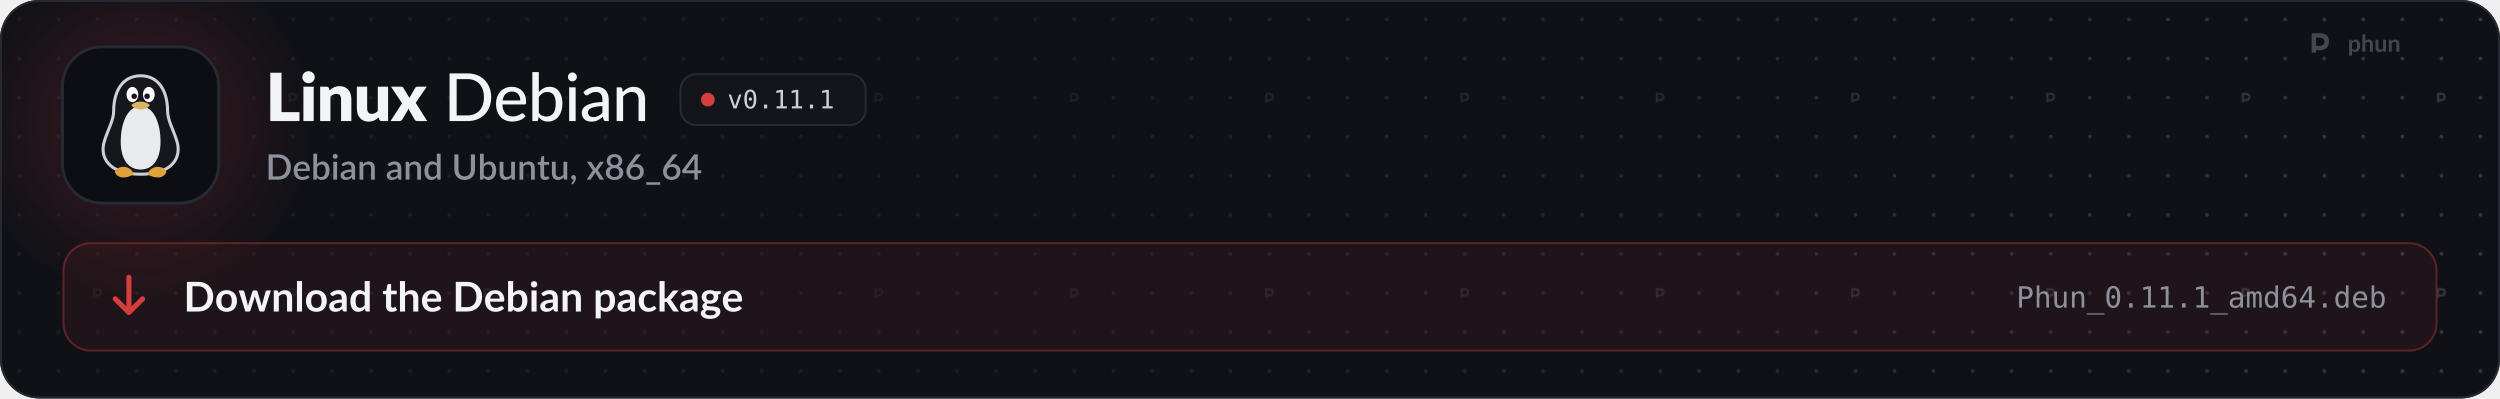
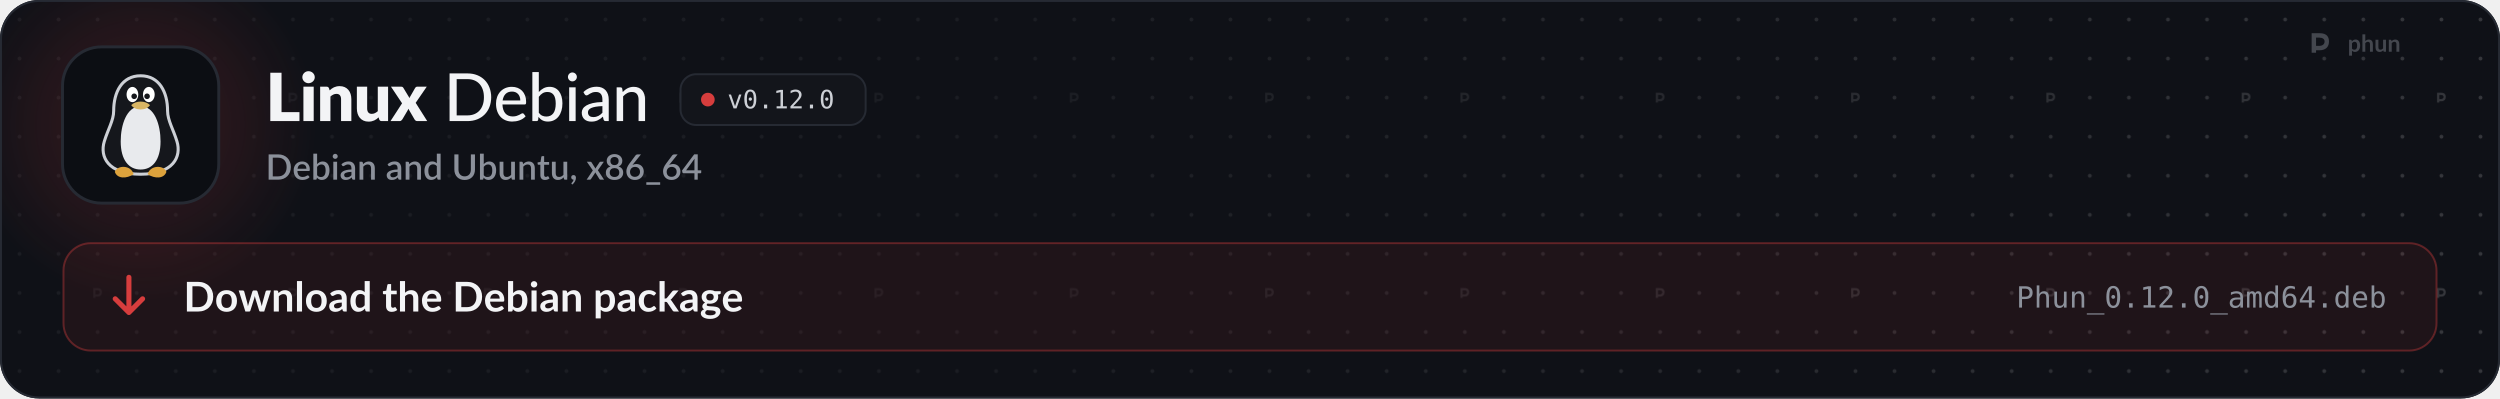
<svg xmlns="http://www.w3.org/2000/svg" width="1280" height="204" viewBox="0 0 1280 204" role="img" aria-labelledby="t d">
  <style>
  .pulse { animation: pulse 2.6s ease-in-out infinite; }
  .pulse.b { animation-delay: .5s; }
  .pulse.c { animation-delay: 1s; }
  @keyframes pulse { 0%, 100% { opacity: 1; } 50% { opacity: .35; } }
  .flow { stroke-dasharray: 4 6; animation: flow 1.6s linear infinite; }
  @keyframes flow { to { stroke-dashoffset: -20; } }
  .blink { animation: blink 1.1s steps(1) infinite; }
  @keyframes blink { 50% { opacity: 0; } }
  .rise { animation: rise .7s cubic-bezier(.2,.7,.2,1) both; }
  @keyframes rise { from { opacity: 0; transform: translateY(8px); } }
  .spin { transform-box: fill-box; transform-origin: center; animation: spin 6s linear infinite; }
  @keyframes spin { to { transform: rotate(360deg); } }
  .bob { animation: bob 3s ease-in-out infinite; }
  @keyframes bob { 50% { transform: translateY(-4px); } }

  .sway { transform-box: view-box; transform-origin: 52px 22px; animation: sway 3.2s ease-in-out infinite; }
  @keyframes sway { 0%, 100% { transform: rotate(-6deg); } 50% { transform: rotate(8deg); } }
  .pane { animation: pane 4s ease-in-out infinite; }
  @keyframes pane { 0%, 100% { opacity: .55; } 12%, 30% { opacity: 1; } 45% { opacity: .55; } }
  .waddle { transform-box: view-box; transform-origin: 50px 96px; animation: waddle 1.6s ease-in-out infinite; }
  @keyframes waddle { 0%, 100% { transform: rotate(-5deg); } 50% { transform: rotate(5deg); } }
  .lid { transform-box: fill-box; transform-origin: center; animation: lid 4.5s infinite; }
  @keyframes lid { 0%, 92%, 100% { transform: scaleY(1); } 95% { transform: scaleY(.1); } }
  .drop { animation: drop 1.8s ease-in-out infinite; }
  @keyframes drop { 0%, 100% { transform: translateY(-2px); } 50% { transform: translateY(3px); } }

  @media (prefers-reduced-motion: reduce) { * { animation: none !important; } }
</style>
  <defs>
    <path id="k21" d="M1019 -270L1019 0L141 0L141 -1457L479 -1457L479 -270L1019 -270Z" />
    <path id="k98" d="M422 -1037L422 0L112 0L112 -1037L422 -1037ZM454 -1321Q454 -1284 439 -1251.5Q424 -1219 398 -1194.5Q372 -1170 337.5 -1155.5Q303 -1141 264 -1141Q226 -1141 193 -1155.5Q160 -1170 134.5 -1194.5Q109 -1219 94.5 -1251.5Q80 -1284 80 -1321Q80 -1359 94.5 -1392Q109 -1425 134.5 -1450Q160 -1475 193 -1489Q226 -1503 264 -1503Q303 -1503 337.5 -1489Q372 -1475 398 -1450Q424 -1425 439 -1392Q454 -1359 454 -1321Z" />
    <path id="k109" d="M391 -925Q421 -953 453 -977Q485 -1001 521.5 -1017.5Q558 -1034 600.5 -1043.5Q643 -1053 693 -1053Q778 -1053 843.5 -1023.5Q909 -994 954 -941.5Q999 -889 1022 -816.5Q1045 -744 1045 -659L1045 0L735 0L735 -659Q735 -735 700 -777.5Q665 -820 597 -820Q546 -820 501.5 -798.5Q457 -777 415 -740L415 0L105 0L105 -1037L297 -1037Q355 -1037 373 -985L391 -925Z" />
    <path id="k134" d="M1035 -1037L1035 0L843 0Q785 0 767 -52L749 -112Q719 -83 687 -59.5Q655 -36 618.5 -19.5Q582 -3 539.5 6.5Q497 16 447 16Q362 16 296.5 -13.5Q231 -43 186 -96Q141 -149 118 -221Q95 -293 95 -379L95 -1037L405 -1037L405 -379Q405 -302 440 -260Q475 -218 543 -218Q594 -218 638.5 -239.5Q683 -261 725 -298L725 -1037L1035 -1037Z" />
    <path id="k138" d="M1097 0L799 0Q766 0 745.5 -16Q725 -32 713 -54L528 -372Q523 -355 516 -340Q509 -325 501 -312L349 -54Q335 -34 316 -17Q297 0 267 0L-9 0L339 -536L5 -1037L303 -1037Q336 -1037 351.5 -1028.5Q367 -1020 379 -1000L564 -693Q570 -711 579 -728.5Q588 -746 599 -764L731 -995Q745 -1017 760.5 -1027Q776 -1037 799 -1037L1083 -1037L749 -550L1097 0Z" />
    <path id="m9" d="M1430 -718Q1430 -557 1378.5 -425Q1327 -293 1233 -198.5Q1139 -104 1008 -52Q877 0 717 0L177 0L177 -1436L717 -1436Q877 -1436 1008 -1384Q1139 -1332 1233 -1237.5Q1327 -1143 1378.5 -1010.5Q1430 -878 1430 -718ZM1212 -718Q1212 -846 1177 -947.5Q1142 -1049 1077.5 -1119.5Q1013 -1190 921.5 -1227Q830 -1264 717 -1264L391 -1264L391 -172L717 -172Q830 -172 921.5 -209Q1013 -246 1077.5 -316.5Q1142 -387 1177 -488Q1212 -589 1212 -718Z" />
    <path id="m59" d="M810 -621Q810 -679 793.5 -728Q777 -777 745 -813Q713 -849 667 -869Q621 -889 561 -889Q438 -889 367.5 -818Q297 -747 278 -621L810 -621ZM971 -145Q935 -103 888 -72.5Q841 -42 788 -23Q735 -4 678.5 5Q622 14 567 14Q462 14 372.5 -21.5Q283 -57 217.5 -125.5Q152 -194 115.5 -295.5Q79 -397 79 -529Q79 -635 112 -726.5Q145 -818 206.5 -886Q268 -954 357 -993Q446 -1032 557 -1032Q650 -1032 728.5 -1001.5Q807 -971 864 -913Q921 -855 953.5 -770Q986 -685 986 -576Q986 -531 976 -515.5Q966 -500 939 -500L273 -500Q276 -409 299 -341.5Q322 -274 362.5 -229Q403 -184 459 -162Q515 -140 584 -140Q649 -140 696.5 -155Q744 -170 778.5 -187.5Q813 -205 836.5 -220Q860 -235 878 -235Q902 -235 915 -217L971 -145Z" />
    <path id="m48" d="M332 -250Q380 -187 436 -162Q492 -137 558 -137Q694 -137 767.5 -234Q841 -331 841 -527Q841 -708 776 -792.5Q711 -877 592 -877Q508 -877 446.5 -839Q385 -801 332 -731L332 -250ZM332 -876Q395 -946 475 -989Q555 -1032 657 -1032Q746 -1032 817.5 -997.5Q889 -963 939 -898.5Q989 -834 1016 -742Q1043 -650 1043 -534Q1043 -411 1012.5 -310Q982 -209 925.5 -137Q869 -65 788 -25.5Q707 14 606 14Q557 14 516 4.5Q475 -5 440.5 -23Q406 -41 377 -67Q348 -93 322 -126L313 -41Q305 0 263 0L137 0L137 -1476L332 -1476L332 -876Z" />
    <path id="m98" d="M341 -1016L341 0L146 0L146 -1016L341 -1016ZM378 -1330Q378 -1303 367 -1278.5Q356 -1254 337.5 -1235.5Q319 -1217 294 -1206.5Q269 -1196 242 -1196Q215 -1196 191 -1206.5Q167 -1217 148.5 -1235.5Q130 -1254 119.5 -1278.5Q109 -1303 109 -1330Q109 -1358 119.5 -1382.5Q130 -1407 148.5 -1425.5Q167 -1444 191 -1454.5Q215 -1465 242 -1465Q269 -1465 294 -1454.5Q319 -1444 337.5 -1425.5Q356 -1407 367 -1382.5Q378 -1358 378 -1330Z" />
    <path id="m45" d="M683 -451Q564 -447 481 -432.5Q398 -418 346 -394Q294 -370 271 -337.5Q248 -305 248 -265Q248 -227 260.5 -199.5Q273 -172 294.5 -154.5Q316 -137 345 -129Q374 -121 408 -121Q453 -121 490.5 -130Q528 -139 561 -155.5Q594 -172 624 -196Q654 -220 683 -251L683 -451ZM111 -874Q196 -955 295.5 -995Q395 -1035 514 -1035Q601 -1035 668 -1006.5Q735 -978 781 -927Q827 -876 850.5 -805Q874 -734 874 -648L874 0L787 0Q758 0 743 -9.5Q728 -19 719 -45L698 -134Q659 -98 621 -70.5Q583 -43 541.5 -23.5Q500 -4 453 6Q406 16 349 16Q289 16 236.5 -0.5Q184 -17 145 -51Q106 -85 83.5 -136Q61 -187 61 -255Q61 -315 93.5 -370.5Q126 -426 199.5 -470Q273 -514 391.5 -542Q510 -570 683 -574L683 -648Q683 -763 634 -820Q585 -877 490 -877Q426 -877 382.5 -861Q339 -845 307.5 -825.5Q276 -806 252.5 -790Q229 -774 204 -774Q184 -774 169.5 -785Q155 -796 146 -811L111 -874Z" />
    <path id="m109" d="M320 -875Q353 -910 389 -939Q425 -968 465.5 -988.5Q506 -1009 552.5 -1020.5Q599 -1032 652 -1032Q736 -1032 799.5 -1004Q863 -976 906 -925.5Q949 -875 971 -804Q993 -733 993 -647L993 0L797 0L797 -647Q797 -756 747 -816.5Q697 -877 594 -877Q519 -877 453.5 -841.5Q388 -806 332 -745L332 0L137 0L137 -1016L254 -1016Q295 -1016 305 -977L320 -875Z" />
    <path id="o89" d="M100 -1120L291 -1120L616 -180L942 -1120L1133 -1120L735 0L498 0L100 -1120Z" />
    <path id="o19" d="M483 -750Q483 -805 521.5 -845Q560 -885 614 -885Q670 -885 710 -845Q750 -805 750 -750Q750 -694 710.5 -655Q671 -616 614 -616Q558 -616 520.5 -654Q483 -692 483 -750ZM616 -1360Q475 -1360 405.5 -1208Q336 -1056 336 -745Q336 -435 405.5 -283Q475 -131 616 -131Q758 -131 827.5 -283Q897 -435 897 -745Q897 -1056 827.5 -1208Q758 -1360 616 -1360ZM616 -1520Q855 -1520 977.5 -1324Q1100 -1128 1100 -745Q1100 -363 977.5 -167Q855 29 616 29Q377 29 255 -167Q133 -363 133 -745Q133 -1128 255 -1324Q377 -1520 616 -1520Z" />
    <path id="o17" d="M489 -305L741 -305L741 0L489 0L489 -305Z" />
    <path id="o20" d="M270 -170L584 -170L584 -1311L246 -1235L246 -1419L582 -1493L784 -1493L784 -170L1094 -170L1094 0L270 0L270 -170Z" />
+     <path id="o21" d="M373 -170L1059 -170L1059 0L152 0L152 -170Q339 -367 479 -518Q619 -669 672 -731Q772 -853 807 -928.5Q842 -1004 842 -1083Q842 -1208 768.5 -1279Q695 -1350 567 -1350Q476 -1350 376 -1317Q276 -1284 164 -1217L164 -1421Q267 -1470 366.5 -1495Q466 -1520 563 -1520Q782 -1520 915.5 -1403.5Q1049 -1287 1049 -1098Q1049 -1002 1004.5 -906Q960 -810 860 -694Q804 -629 697.5 -514Q591 -399 373 -170Z" />
    <path id="s9" d="M1435 -720Q1435 -560 1383 -427.5Q1331 -295 1236.5 -200Q1142 -105 1009.5 -52.5Q877 0 715 0L171 0L171 -1440L715 -1440Q877 -1440 1009.5 -1387.5Q1142 -1335 1236.5 -1240Q1331 -1145 1383 -1012.5Q1435 -880 1435 -720ZM1196 -720Q1196 -844 1162.5 -943Q1129 -1042 1066.5 -1110Q1004 -1178 915 -1214.5Q826 -1251 715 -1251L406 -1251L406 -189L715 -189Q826 -189 915 -225Q1004 -261 1066.5 -329.5Q1129 -398 1162.5 -496.5Q1196 -595 1196 -720Z" />
    <path id="s59" d="M800 -625Q800 -679 784.5 -725.5Q769 -772 739 -806.5Q709 -841 664.5 -860.5Q620 -880 562 -880Q445 -880 378 -813Q311 -746 293 -625L800 -625ZM287 -493Q291 -406 314 -342.5Q337 -279 375.5 -237Q414 -195 467.5 -174.5Q521 -154 587 -154Q650 -154 696 -168.5Q742 -183 776 -200.5Q810 -218 834 -232.5Q858 -247 878 -247Q904 -247 918 -227L979 -148Q941 -103 893 -72Q845 -41 791 -21.5Q737 -2 680 6.5Q623 15 569 15Q463 15 372.5 -20.5Q282 -56 215.5 -125Q149 -194 111.5 -296Q74 -398 74 -531Q74 -637 107.5 -729Q141 -821 203.5 -889Q266 -957 355.5 -996.5Q445 -1036 558 -1036Q652 -1036 732 -1005.5Q812 -975 870 -916Q928 -857 960.5 -771.5Q993 -686 993 -577Q993 -527 982 -510Q971 -493 942 -493L287 -493Z" />
    <path id="s48" d="M346 -256Q391 -198 444.5 -174.5Q498 -151 561 -151Q688 -151 759 -243Q830 -335 830 -528Q830 -704 768.5 -785Q707 -866 593 -866Q514 -866 455.5 -830.5Q397 -795 346 -729L346 -256ZM346 -885Q409 -954 487 -995Q565 -1036 665 -1036Q754 -1036 825.5 -1001.5Q897 -967 947 -902Q997 -837 1024 -744.5Q1051 -652 1051 -536Q1051 -412 1020.5 -310.5Q990 -209 933 -136.5Q876 -64 795 -24.5Q714 15 614 15Q565 15 525 5.5Q485 -4 451 -22Q417 -40 388.5 -65Q360 -90 334 -122L325 -43Q320 -20 307 -10Q294 0 271 0L131 0L131 -1480L346 -1480L346 -885Z" />
    <path id="s98" d="M355 -1020L355 0L140 0L140 -1020L355 -1020ZM391 -1328Q391 -1299 379.5 -1273Q368 -1247 348 -1227.5Q328 -1208 301.5 -1196.5Q275 -1185 245 -1185Q216 -1185 190.5 -1196.5Q165 -1208 146 -1227.5Q127 -1247 115.5 -1273Q104 -1299 104 -1328Q104 -1358 115.5 -1384Q127 -1410 146 -1429.5Q165 -1449 190.5 -1460.5Q216 -1472 245 -1472Q275 -1472 301.5 -1460.5Q328 -1449 348 -1429.5Q368 -1410 379.5 -1384Q391 -1358 391 -1328Z" />
    <path id="s45" d="M676 -446Q561 -442 482 -427.5Q403 -413 354 -390.5Q305 -368 283.5 -337Q262 -306 262 -269Q262 -233 273.5 -207.5Q285 -182 305.5 -165.5Q326 -149 353.5 -141.5Q381 -134 414 -134Q498 -134 558.5 -165.5Q619 -197 676 -257L676 -446ZM106 -878Q279 -1039 518 -1039Q606 -1039 674.5 -1010.5Q743 -982 789.5 -930Q836 -878 860.5 -806.5Q885 -735 885 -648L885 0L789 0Q758 0 742 -9.5Q726 -19 715 -48L694 -131Q655 -96 617 -68.5Q579 -41 538.5 -22Q498 -3 451.5 6.5Q405 16 349 16Q287 16 233.5 -1Q180 -18 141 -52.5Q102 -87 79.5 -138Q57 -189 57 -258Q57 -317 88.5 -373Q120 -429 192.5 -473.5Q265 -518 383.5 -547Q502 -576 676 -580L676 -648Q676 -758 629 -812Q582 -866 491 -866Q429 -866 387 -850.5Q345 -835 314 -817Q283 -799 259 -783.5Q235 -768 208 -768Q186 -768 170.5 -779.5Q155 -791 145 -808L106 -878Z" />
    <path id="s109" d="M332 -885Q365 -919 400.5 -946.5Q436 -974 476 -994Q516 -1014 561 -1025Q606 -1036 659 -1036Q743 -1036 806.5 -1008Q870 -980 913.5 -929Q957 -878 979 -806.5Q1001 -735 1001 -649L1001 0L787 0L787 -649Q787 -752 739.5 -809Q692 -866 595 -866Q523 -866 461.5 -833Q400 -800 346 -743L346 0L131 0L131 -1020L261 -1020Q305 -1020 317 -979L332 -885Z" />
    <path id="s55" d="M782 -769Q737 -827 683 -850Q629 -873 566 -873Q440 -873 369 -780.5Q298 -688 298 -507Q298 -413 314 -346.5Q330 -280 360 -238Q390 -196 433 -177Q476 -158 530 -158Q612 -158 671.5 -193.5Q731 -229 782 -294L782 -769ZM997 -1480L997 0L867 0Q824 0 812 -41L793 -152Q729 -77 647.5 -31Q566 15 458 15Q372 15 302 -19.5Q232 -54 182 -120Q132 -186 104.5 -283.5Q77 -381 77 -507Q77 -621 107.5 -718Q138 -815 195 -886.5Q252 -958 333.5 -998.5Q415 -1039 516 -1039Q606 -1039 669 -1010.5Q732 -982 782 -931L782 -1480L997 -1480Z" />
    <path id="s38" d="M739 -189Q822 -189 887.5 -217Q953 -245 998.5 -295Q1044 -345 1068 -415.5Q1092 -486 1092 -572L1092 -1440L1325 -1440L1325 -572Q1325 -445 1284.5 -337Q1244 -229 1168 -150.5Q1092 -72 983.5 -27.5Q875 17 739 17Q603 17 494.5 -27.5Q386 -72 310 -150.5Q234 -229 193.5 -337Q153 -445 153 -572L153 -1440L387 -1440L387 -573Q387 -487 411 -416.5Q435 -346 480 -295.5Q525 -245 590.5 -217Q656 -189 739 -189Z" />
    <path id="s134" d="M991 -1020L991 0L861 0Q818 0 806 -41L790 -136Q758 -102 722.5 -74Q687 -46 647 -26Q607 -6 561.5 5Q516 16 464 16Q380 16 316 -12Q252 -40 208.5 -91Q165 -142 143 -213.5Q121 -285 121 -371L121 -1020L336 -1020L336 -371Q336 -268 383.5 -211Q431 -154 528 -154Q599 -154 660.5 -186.5Q722 -219 776 -276L776 -1020L991 -1020Z" />
    <path id="s124" d="M458 16Q331 16 262.5 -55.5Q194 -127 194 -257L194 -851L82 -851Q64 -851 51 -862.5Q38 -874 38 -897L38 -984L203 -1008L250 -1303Q255 -1320 267 -1330.5Q279 -1341 299 -1341L409 -1341L409 -1006L692 -1006L692 -851L409 -851L409 -272Q409 -217 436 -188Q463 -159 508 -159Q533 -159 551 -165.5Q569 -172 582 -179.5Q595 -187 604.5 -193.5Q614 -200 623 -200Q641 -200 652 -180L716 -75Q666 -31 598 -7.5Q530 16 458 16Z" />
    <path id="s311" d="M227 -1Q198 -1 174 -11.5Q150 -22 132.5 -40.5Q115 -59 105.5 -84Q96 -109 96 -139Q96 -165 105.5 -188Q115 -211 132.5 -228Q150 -245 174.5 -254.5Q199 -264 228 -264Q262 -264 288 -251.5Q314 -239 331.5 -217.5Q349 -196 357.5 -167.5Q366 -139 366 -107Q366 -61 352.5 -10Q339 41 312.5 91.5Q286 142 247.5 190Q209 238 160 278L123 244Q115 236 111.5 229Q108 222 108 211Q108 194 125 179Q135 168 151 150Q167 132 183 109Q199 86 212.5 58Q226 30 232 -1L227 -1Z" />
    <path id="s138" d="M1007 0L801 0Q776 0 761.5 -13Q747 -26 738 -42L503 -419Q494 -385 479 -360L266 -42Q255 -26 241.5 -13Q228 0 206 0L14 0L367 -526L28 -1020L234 -1020Q259 -1020 270.5 -1012.5Q282 -1005 291 -990L522 -630Q531 -663 550 -693L745 -986Q765 -1020 796 -1020L993 -1020L654 -535L1007 0Z" />
    <path id="s1142" d="M580 -154Q645 -154 696 -172.5Q747 -191 781.5 -224.5Q816 -258 834 -304Q852 -350 852 -404Q852 -470 831.5 -518Q811 -566 774.5 -597.5Q738 -629 688 -644.5Q638 -660 580 -660Q522 -660 472 -644.5Q422 -629 385.5 -597.5Q349 -566 328.5 -518Q308 -470 308 -404Q308 -350 326 -304Q344 -258 378.5 -224.5Q413 -191 464 -172.5Q515 -154 580 -154ZM580 -1291Q521 -1291 476.5 -1273Q432 -1255 403 -1225Q374 -1195 359.5 -1154.5Q345 -1114 345 -1069Q345 -1024 357.5 -981Q370 -938 397.5 -904.5Q425 -871 470 -851Q515 -831 580 -831Q645 -831 690 -851Q735 -871 762.5 -904.5Q790 -938 802.5 -981Q815 -1024 815 -1069Q815 -1114 800.5 -1154.5Q786 -1195 756.5 -1225Q727 -1255 683 -1273Q639 -1291 580 -1291ZM807 -751Q940 -710 1006.5 -621Q1073 -532 1073 -400Q1073 -305 1037 -228Q1001 -151 936 -97Q871 -43 780.5 -13.5Q690 16 580 16Q470 16 379.5 -13.5Q289 -43 224 -97Q159 -151 123 -228Q87 -305 87 -400Q87 -532 153.5 -621Q220 -710 353 -751Q245 -794 190.5 -876Q136 -958 136 -1073Q136 -1154 168 -1224Q200 -1294 258.5 -1345.5Q317 -1397 399 -1426.5Q481 -1456 580 -1456Q679 -1456 760.5 -1426.5Q842 -1397 900.5 -1345.5Q959 -1294 991.5 -1224Q1024 -1154 1024 -1073Q1024 -958 969.5 -876Q915 -794 807 -751Z" />
    <path id="s1141" d="M578 -162Q643 -162 697 -183.5Q751 -205 789.5 -243Q828 -281 849 -333Q870 -385 870 -446Q870 -512 849.5 -564.5Q829 -617 791.5 -653Q754 -689 701.5 -708.5Q649 -728 586 -728Q521 -728 468.5 -706Q416 -684 379 -646Q342 -608 322 -557Q302 -506 302 -449Q302 -385 320 -332Q338 -279 373 -241.5Q408 -204 459.5 -183Q511 -162 578 -162ZM499 -910Q483 -890 468.5 -872Q454 -854 440 -836Q486 -862 541 -877Q596 -892 659 -892Q743 -892 820 -864.5Q897 -837 955.5 -782.5Q1014 -728 1049 -647.5Q1084 -567 1084 -462Q1084 -362 1047.5 -275Q1011 -188 945 -123.5Q879 -59 786.5 -21.5Q694 16 582 16Q470 16 380 -20Q290 -56 226.5 -121.5Q163 -187 129 -279Q95 -371 95 -484Q95 -582 137 -689Q179 -796 267 -914L621 -1389Q637 -1410 667.5 -1425Q698 -1440 736 -1440L926 -1440L499 -910Z" />
    <path id="s333" d="M857 148L857 290L69 290L69 148L857 148Z" />
    <path id="s403" d="M721 -532L721 -1058Q721 -1121 730 -1196L246 -532L721 -532ZM1107 -532L1107 -408Q1107 -390 1095.5 -377Q1084 -364 1061 -364L908 -364L908 0L721 0L721 -364L98 -364Q75 -364 58.5 -377.5Q42 -391 37 -411L15 -521L706 -1441L908 -1441L908 -532L1107 -532Z" />
    <path id="b9" d="M1445 -723Q1445 -564 1392 -431Q1339 -298 1243 -202Q1147 -106 1012 -53Q877 0 712 0L161 0L161 -1446L712 -1446Q877 -1446 1012 -1392.5Q1147 -1339 1243 -1243.5Q1339 -1148 1392 -1015Q1445 -882 1445 -723ZM1169 -723Q1169 -842 1137.5 -936.5Q1106 -1031 1046.5 -1096.5Q987 -1162 902.5 -1197Q818 -1232 712 -1232L431 -1232L431 -214L712 -214Q818 -214 902.5 -249Q987 -284 1046.5 -349.5Q1106 -415 1137.5 -509.5Q1169 -604 1169 -723Z" />
    <path id="b111" d="M576 -1042Q690 -1042 783.5 -1005Q877 -968 943.5 -900Q1010 -832 1046 -734Q1082 -636 1082 -515Q1082 -393 1046 -295Q1010 -197 943.5 -128Q877 -59 783.5 -22Q690 15 576 15Q461 15 367 -22Q273 -59 206.5 -128Q140 -197 103.5 -295Q67 -393 67 -515Q67 -636 103.5 -734Q140 -832 206.5 -900Q273 -968 367 -1005Q461 -1042 576 -1042ZM576 -175Q704 -175 765.5 -261Q827 -347 827 -513Q827 -679 765.5 -766Q704 -853 576 -853Q446 -853 383.5 -765.5Q321 -678 321 -513Q321 -348 383.5 -261.5Q446 -175 576 -175Z" />
    <path id="b137" d="M1587 -1026L1261 0L1063 0Q1029 0 1016 -44L832 -637Q823 -667 815.5 -696.5Q808 -726 803 -756Q797 -726 789.5 -695.5Q782 -665 773 -635L586 -44Q574 0 533 0L343 0L18 -1026L215 -1026Q242 -1026 261 -1013Q280 -1000 286 -980L433 -432Q444 -387 452.5 -344Q461 -301 467 -258Q478 -301 490.5 -344Q503 -387 517 -432L687 -982Q693 -1002 710.5 -1015Q728 -1028 753 -1028L862 -1028Q888 -1028 906.5 -1015Q925 -1002 931 -982L1096 -432Q1109 -387 1120.5 -343.5Q1132 -300 1143 -257Q1156 -342 1180 -432L1331 -980Q1338 -1000 1356 -1013Q1374 -1026 1399 -1026L1587 -1026Z" />
    <path id="b109" d="M353 -900Q384 -931 418.5 -957.5Q453 -984 491.5 -1002.5Q530 -1021 574 -1031.5Q618 -1042 670 -1042Q754 -1042 819 -1013.5Q884 -985 927.5 -933.5Q971 -882 993.5 -810.5Q1016 -739 1016 -653L1016 0L769 0L769 -653Q769 -747 726 -798.5Q683 -850 595 -850Q531 -850 475 -821Q419 -792 369 -742L369 0L122 0L122 -1026L273 -1026Q321 -1026 336 -981L353 -900Z" />
    <path id="b1140" d="M372 -1486L372 0L125 0L125 -1486L372 -1486Z" />
    <path id="b45" d="M664 -438Q557 -433 484 -419.5Q411 -406 367 -385Q323 -364 304 -336Q285 -308 285 -275Q285 -210 323.5 -182Q362 -154 424 -154Q500 -154 555.5 -181.5Q611 -209 664 -265L664 -438ZM98 -883Q275 -1045 524 -1045Q614 -1045 685 -1015.5Q756 -986 805 -933.5Q854 -881 879.5 -808Q905 -735 905 -648L905 0L793 0Q758 0 739 -10.5Q720 -21 709 -53L687 -127Q648 -92 611 -65.5Q574 -39 534 -21Q494 -3 448.5 6.5Q403 16 348 16Q283 16 228 -1.5Q173 -19 133 -54Q93 -89 71 -141Q49 -193 49 -262Q49 -301 62 -339.5Q75 -378 104.5 -413Q134 -448 181 -479Q228 -510 296.5 -533Q365 -556 456 -570.5Q547 -585 664 -588L664 -648Q664 -751 620 -800.5Q576 -850 493 -850Q433 -850 393.5 -836Q354 -822 324 -804.5Q294 -787 269.5 -773Q245 -759 215 -759Q189 -759 171 -772.5Q153 -786 142 -804L98 -883Z" />
    <path id="b55" d="M766 -764Q724 -815 674.5 -836Q625 -857 568 -857Q512 -857 467 -836Q422 -815 390 -772.5Q358 -730 341 -664.5Q324 -599 324 -510Q324 -420 338.5 -357.5Q353 -295 380 -255.5Q407 -216 446 -198.5Q485 -181 533 -181Q610 -181 664 -213Q718 -245 766 -304L766 -764ZM1013 -1486L1013 0L862 0Q813 0 800 -45L779 -144Q717 -73 636.5 -29Q556 15 449 15Q365 15 295 -20Q225 -55 174.5 -121.5Q124 -188 96.5 -286Q69 -384 69 -510Q69 -624 100 -722Q131 -820 189 -892Q247 -964 328 -1004.5Q409 -1045 510 -1045Q596 -1045 657 -1018Q718 -991 766 -945L766 -1486L1013 -1486Z" />
    <path id="b124" d="M464 16Q330 16 258.5 -59.5Q187 -135 187 -268L187 -841L82 -841Q62 -841 48 -854Q34 -867 34 -893L34 -991L199 -1018L251 -1298Q256 -1318 270 -1329Q284 -1340 306 -1340L434 -1340L434 -1017L708 -1017L708 -841L434 -841L434 -285Q434 -237 457.5 -210Q481 -183 522 -183Q545 -183 560.5 -188.5Q576 -194 587.5 -200Q599 -206 608 -211.5Q617 -217 626 -217Q637 -217 644 -211.5Q651 -206 659 -195L733 -75Q679 -30 609 -7Q539 16 464 16Z" />
    <path id="b95" d="M369 -916Q429 -972 501 -1007Q573 -1042 670 -1042Q754 -1042 819 -1013.5Q884 -985 927.5 -933.5Q971 -882 993.5 -810.5Q1016 -739 1016 -653L1016 0L769 0L769 -653Q769 -747 726 -798.5Q683 -850 595 -850Q531 -850 475 -821Q419 -792 369 -742L369 0L122 0L122 -1486L369 -1486L369 -916Z" />
    <path id="b59" d="M783 -631Q783 -679 769.5 -721.5Q756 -764 729 -796Q702 -828 660.5 -846.5Q619 -865 564 -865Q457 -865 395.5 -804Q334 -743 317 -631L783 -631ZM312 -482Q318 -403 340 -345.5Q362 -288 398 -250.5Q434 -213 483.5 -194.5Q533 -176 593 -176Q653 -176 696.5 -190Q740 -204 772.5 -221Q805 -238 829.5 -252Q854 -266 877 -266Q908 -266 923 -243L994 -153Q953 -105 902 -72.5Q851 -40 795.5 -20.5Q740 -1 682.5 7Q625 15 571 15Q464 15 372 -20.5Q280 -56 212 -125.5Q144 -195 105 -297.5Q66 -400 66 -535Q66 -640 100 -732.5Q134 -825 197.5 -893.5Q261 -962 352.5 -1002Q444 -1042 559 -1042Q656 -1042 738 -1011Q820 -980 879 -920.5Q938 -861 971.5 -774.5Q1005 -688 1005 -577Q1005 -521 993 -501.5Q981 -482 947 -482L312 -482Z" />
    <path id="b48" d="M369 -266Q411 -215 460.5 -194Q510 -173 565 -173Q622 -173 667.5 -193.5Q713 -214 745 -257.5Q777 -301 794 -368.5Q811 -436 811 -530Q811 -699 755 -774.5Q699 -850 594 -850Q523 -850 470 -817.5Q417 -785 369 -726L369 -266ZM369 -900Q431 -965 506.5 -1003.5Q582 -1042 679 -1042Q768 -1042 839.5 -1007Q911 -972 961.5 -906.5Q1012 -841 1039 -748Q1066 -655 1066 -539Q1066 -414 1035 -312Q1004 -210 946.5 -137.5Q889 -65 808 -25Q727 15 628 15Q580 15 541 5.5Q502 -4 469 -21Q436 -38 408.5 -62.5Q381 -87 356 -117L345 -48Q339 -22 324.5 -11Q310 0 285 0L122 0L122 -1486L369 -1486L369 -900Z" />
    <path id="b98" d="M378 -1026L378 0L130 0L130 -1026L378 -1026ZM412 -1325Q412 -1293 399 -1265Q386 -1237 364.5 -1216Q343 -1195 314 -1182.5Q285 -1170 252 -1170Q220 -1170 191.5 -1182.5Q163 -1195 142 -1216Q121 -1237 108.5 -1265Q96 -1293 96 -1325Q96 -1358 108.5 -1387Q121 -1416 142 -1437Q163 -1458 191.5 -1470.5Q220 -1483 252 -1483Q285 -1483 314 -1470.5Q343 -1458 364.5 -1437Q386 -1416 399 -1387Q412 -1358 412 -1325Z" />
    <path id="b114" d="M369 -266Q411 -215 460.5 -194Q510 -173 568 -173Q624 -173 669 -194Q714 -215 745.5 -258Q777 -301 794 -366.5Q811 -432 811 -521Q811 -611 796.5 -673.5Q782 -736 755 -775Q728 -814 689.5 -832Q651 -850 602 -850Q525 -850 471 -817.5Q417 -785 369 -726L369 -266ZM356 -886Q419 -957 499 -1001Q579 -1045 687 -1045Q771 -1045 840.5 -1010Q910 -975 960.5 -908.5Q1011 -842 1038.5 -744.5Q1066 -647 1066 -521Q1066 -406 1035 -308Q1004 -210 946.5 -138Q889 -66 807.5 -25.5Q726 15 625 15Q539 15 478 -11.5Q417 -38 369 -85L369 335L122 335L122 -1026L273 -1026Q321 -1026 336 -981L356 -886Z" />
    <path id="b49" d="M857 -809Q846 -795 835.5 -787Q825 -779 805 -779Q786 -779 768 -790.5Q750 -802 725 -816.5Q700 -831 665.5 -842.5Q631 -854 580 -854Q515 -854 466 -830.5Q417 -807 384.5 -763Q352 -719 336 -656.5Q320 -594 320 -515Q320 -433 337.5 -369Q355 -305 388 -261.5Q421 -218 468 -195.5Q515 -173 574 -173Q633 -173 669.5 -187.5Q706 -202 731 -219.5Q756 -237 774.5 -251.5Q793 -266 816 -266Q846 -266 861 -243L932 -153Q891 -105 843 -72.5Q795 -40 743.5 -20.5Q692 -1 637.5 7Q583 15 529 15Q434 15 350 -20.5Q266 -56 203 -124Q140 -192 103.5 -290.5Q67 -389 67 -515Q67 -628 99.5 -724.5Q132 -821 195 -891.5Q258 -962 351 -1002Q444 -1042 565 -1042Q680 -1042 766.5 -1005Q853 -968 922 -899L857 -809Z" />
    <path id="b104" d="M369 -1486L369 -635L415 -635Q440 -635 454.5 -641.5Q469 -648 484 -668L739 -983Q755 -1004 774.5 -1015Q794 -1026 825 -1026L1051 -1026L732 -645Q698 -600 658 -576Q679 -561 695.5 -541Q712 -521 727 -498L1069 0L846 0Q817 0 796 -9.5Q775 -19 761 -44L499 -433Q485 -456 470 -463Q455 -470 425 -470L369 -470L369 0L122 0L122 -1486L369 -1486Z" />
    <path id="b93" d="M497 -538Q543 -538 577 -550.5Q611 -563 633.5 -585Q656 -607 667.5 -638Q679 -669 679 -706Q679 -782 633.5 -826.5Q588 -871 497 -871Q406 -871 360.5 -826.5Q315 -782 315 -706Q315 -670 326.5 -639Q338 -608 360.5 -585.5Q383 -563 417.5 -550.5Q452 -538 497 -538ZM776 46Q776 16 758 -3Q740 -22 709 -32.5Q678 -43 636.5 -48Q595 -53 548.5 -55.5Q502 -58 452.5 -60Q403 -62 356 -68Q315 -45 289.5 -14Q264 17 264 58Q264 85 277.5 108.5Q291 132 320.5 149Q350 166 397 175.5Q444 185 512 185Q581 185 631 174.5Q681 164 713.5 145.5Q746 127 761 101.5Q776 76 776 46ZM1022 -991L1022 -899Q1022 -855 969 -845L877 -828Q898 -775 898 -712Q898 -636 867.5 -574.5Q837 -513 783 -470Q729 -427 655.5 -403.5Q582 -380 497 -380Q467 -380 439 -383Q411 -386 384 -391Q336 -362 336 -326Q336 -295 364.5 -280.5Q393 -266 440 -260Q487 -254 547 -252.5Q607 -251 670 -246Q733 -241 793 -228.5Q853 -216 900 -189Q947 -162 975.5 -115.5Q1004 -69 1004 4Q1004 72 970.5 136Q937 200 873.5 250Q810 300 717.5 330.5Q625 361 507 361Q391 361 305 338.5Q219 316 162 278.5Q105 241 77 192Q49 143 49 90Q49 18 92.5 -30.5Q136 -79 212 -108Q171 -129 147 -164Q123 -199 123 -256Q123 -279 131.5 -303.5Q140 -328 156.5 -352Q173 -376 198 -397.5Q223 -419 257 -436Q179 -478 134.5 -548Q90 -618 90 -712Q90 -788 120.5 -849.5Q151 -911 205.5 -954.5Q260 -998 334.5 -1021Q409 -1044 497 -1044Q563 -1044 621 -1030.5Q679 -1017 727 -991L1022 -991Z" />
    <path id="o51" d="M399 -1327L399 -766L633 -766Q773 -766 851.5 -840Q930 -914 930 -1047Q930 -1180 852 -1253.5Q774 -1327 633 -1327L399 -1327ZM197 -1493L633 -1493Q883 -1493 1012 -1379.5Q1141 -1266 1141 -1047Q1141 -826 1012.5 -713Q884 -600 633 -600L399 -600L399 0L197 0L197 -1493Z" />
    <path id="o75" d="M1051 -694L1051 0L866 0L866 -694Q866 -845 813 -916Q760 -987 647 -987Q518 -987 448.5 -895.5Q379 -804 379 -633L379 0L195 0L195 -1556L379 -1556L379 -952Q428 -1048 512 -1097.5Q596 -1147 711 -1147Q882 -1147 966.5 -1034.5Q1051 -922 1051 -694Z" />
    <path id="o88" d="M195 -424L195 -1118L379 -1118L379 -424Q379 -273 432.5 -202Q486 -131 598 -131Q728 -131 797 -222.5Q866 -314 866 -485L866 -1118L1051 -1118L1051 0L866 0L866 -168Q817 -71 732.5 -21Q648 29 535 29Q363 29 279 -83.5Q195 -196 195 -424Z" />
    <path id="o81" d="M1051 -694L1051 0L866 0L866 -694Q866 -845 813 -916Q760 -987 647 -987Q518 -987 448.5 -895.5Q379 -804 379 -633L379 0L195 0L195 -1120L379 -1120L379 -952Q428 -1048 512 -1097.5Q596 -1147 711 -1147Q882 -1147 966.5 -1034.5Q1051 -922 1051 -694Z" />
    <path id="o66" d="M1233 403L1233 483L0 483L0 403L1233 403Z" />
    <path id="o68" d="M702 -563L641 -563Q480 -563 398.5 -506.5Q317 -450 317 -338Q317 -237 378 -181Q439 -125 547 -125Q699 -125 786 -230.5Q873 -336 874 -522L874 -563L702 -563ZM1059 -639L1059 0L874 0L874 -166Q815 -66 725.5 -18.5Q636 29 508 29Q337 29 235 -67.5Q133 -164 133 -326Q133 -513 258.5 -610Q384 -707 627 -707L874 -707L874 -736Q873 -870 806 -930.5Q739 -991 592 -991Q498 -991 402 -964Q306 -937 215 -885L215 -1069Q317 -1108 410.5 -1127.5Q504 -1147 592 -1147Q731 -1147 829.5 -1106Q928 -1065 989 -983Q1027 -933 1043 -859.5Q1059 -786 1059 -639Z" />
    <path id="o80" d="M676 -1006Q710 -1078 762.5 -1112.5Q815 -1147 889 -1147Q1024 -1147 1079.5 -1042.5Q1135 -938 1135 -649L1135 0L967 0L967 -641Q967 -878 940.5 -935.5Q914 -993 844 -993Q764 -993 734.5 -931.5Q705 -870 705 -641L705 0L537 0L537 -641Q537 -881 508.5 -937Q480 -993 406 -993Q333 -993 304.5 -931.5Q276 -870 276 -641L276 0L109 0L109 -1120L276 -1120L276 -1024Q309 -1084 358.5 -1115.5Q408 -1147 471 -1147Q547 -1147 597.5 -1112Q648 -1077 676 -1006Z" />
    <path id="o71" d="M858 -977L858 -1556L1042 -1556L1042 0L858 0L858 -141Q812 -58 735.5 -14.5Q659 29 559 29Q356 29 239.5 -128.5Q123 -286 123 -563Q123 -836 240 -991.5Q357 -1147 559 -1147Q660 -1147 737 -1103.5Q814 -1060 858 -977ZM317 -559Q317 -345 385 -236Q453 -127 586 -127Q719 -127 788.5 -237Q858 -347 858 -559Q858 -772 788.5 -881.5Q719 -991 586 -991Q453 -991 385 -882Q317 -773 317 -559Z" />
    <path id="o25" d="M991 -1460L991 -1274Q928 -1311 857 -1330.5Q786 -1350 709 -1350Q517 -1350 418 -1205.5Q319 -1061 319 -780Q367 -880 452 -933.5Q537 -987 647 -987Q863 -987 981.5 -854.5Q1100 -722 1100 -479Q1100 -237 978 -104Q856 29 635 29Q375 29 254 -157.5Q133 -344 133 -745Q133 -1123 278.5 -1321.5Q424 -1520 700 -1520Q774 -1520 848 -1504.5Q922 -1489 991 -1460ZM631 -829Q502 -829 428 -736Q354 -643 354 -479Q354 -315 428 -222Q502 -129 631 -129Q765 -129 833 -217.5Q901 -306 901 -479Q901 -653 833 -741Q765 -829 631 -829Z" />
    <path id="o23" d="M735 -1309L264 -520L735 -520L735 -1309ZM702 -1493L936 -1493L936 -520L1135 -520L1135 -356L936 -356L936 0L735 0L735 -356L102 -356L102 -547L702 -1493Z" />
    <path id="o72" d="M1112 -606L1112 -516L315 -516L315 -510Q315 -327 410.5 -227Q506 -127 680 -127Q768 -127 864 -155Q960 -183 1069 -240L1069 -57Q964 -14 866.5 7.5Q769 29 678 29Q417 29 270 -127.5Q123 -284 123 -559Q123 -827 267 -987Q411 -1147 651 -1147Q865 -1147 988.5 -1002Q1112 -857 1112 -606ZM928 -660Q924 -822 851.5 -906.5Q779 -991 643 -991Q510 -991 424 -903Q338 -815 322 -659L928 -660Z" />
    <path id="o69" d="M918 -559Q918 -773 850 -882Q782 -991 649 -991Q515 -991 446 -881.5Q377 -772 377 -559Q377 -347 446 -237Q515 -127 649 -127Q782 -127 850 -236Q918 -345 918 -559ZM377 -977Q421 -1059 498.5 -1103Q576 -1147 678 -1147Q880 -1147 996 -991.5Q1112 -836 1112 -563Q1112 -286 995.5 -128.5Q879 29 676 29Q576 29 499.5 -14.5Q423 -58 377 -141L377 0L193 0L193 -1556L377 -1556L377 -977Z" />
    <path id="b134" d="M1006 -1026L1006 0L855 0Q806 0 793 -45L776 -127Q713 -63 637 -23.5Q561 16 458 16Q374 16 309.5 -12.5Q245 -41 201 -93Q157 -145 134.5 -216.5Q112 -288 112 -374L112 -1026L359 -1026L359 -374Q359 -280 402.5 -228.5Q446 -177 533 -177Q597 -177 653 -205.5Q709 -234 759 -284L759 -1026L1006 -1026Z" />
    <clipPath id="card">
      <rect width="1280" height="204" rx="20" />
    </clipPath>
    <pattern id="dots" width="100" height="100" patternUnits="userSpaceOnUse">
      <circle cx="10" cy="10" r="1" fill="#fff" />
      <circle cx="30" cy="10" r="1" fill="#fff" />
      <circle cx="50" cy="10" r="1" fill="#fff" />
      <circle cx="70" cy="10" r="1" fill="#fff" />
      <circle cx="90" cy="10" r="1" fill="#fff" />
      <circle cx="10" cy="30" r="1" fill="#fff" />
      <circle cx="30" cy="30" r="1" fill="#fff" />
      <circle cx="50" cy="30" r="1" fill="#fff" />
      <circle cx="70" cy="30" r="1" fill="#fff" />
      <circle cx="90" cy="30" r="1" fill="#fff" />
      <circle cx="10" cy="50" r="1" fill="#fff" />
      <circle cx="30" cy="50" r="1" fill="#fff" />
      <circle cx="70" cy="50" r="1" fill="#fff" />
      <circle cx="90" cy="50" r="1" fill="#fff" />
      <circle cx="10" cy="70" r="1" fill="#fff" />
      <circle cx="30" cy="70" r="1" fill="#fff" />
      <circle cx="50" cy="70" r="1" fill="#fff" />
      <circle cx="70" cy="70" r="1" fill="#fff" />
      <circle cx="90" cy="70" r="1" fill="#fff" />
      <circle cx="10" cy="90" r="1" fill="#fff" />
      <circle cx="30" cy="90" r="1" fill="#fff" />
      <circle cx="50" cy="90" r="1" fill="#fff" />
      <circle cx="70" cy="90" r="1" fill="#fff" />
      <circle cx="90" cy="90" r="1" fill="#fff" />
      <path d="M78 48H144C204 48 220 80 220 116C220 156 198 188 140 188H114V208H78ZM114 84V152H138C170 152 184 136 184 116C184 96 168 84 138 84Z" transform="translate(46 46) scale(0.03125) translate(-21 0)" fill="#fff" fill-rule="evenodd" />
    </pattern>
    <linearGradient id="fade" x1="0" x2="1" y1="0" y2="0">
      <stop offset="0.4" stop-color="#fff" stop-opacity=".05" />
      <stop offset="1" stop-color="#fff" stop-opacity=".16" />
    </linearGradient>
    <mask id="dotmask">
      <rect width="1280" height="204" fill="url(#fade)" />
    </mask>
    <radialGradient id="glow">
      <stop offset="0" stop-color="#d63d3d" stop-opacity=".22" />
      <stop offset="1" stop-color="#d63d3d" stop-opacity="0" />
    </radialGradient>
  </defs>
  <g clip-path="url(#card)">
    <rect width="1280" height="204" fill="#0f1117" />
    <rect width="1280" height="204" fill="url(#dots)" mask="url(#dotmask)" />
    <circle cx="72.0" cy="64.0" r="90" fill="url(#glow)" />
    <rect x="32" y="24" width="80" height="80" rx="20" fill="#0c0e13" stroke="#262a33" stroke-width="1.5" />
    <g transform="translate(42 34) scale(.6)">
      <g class="waddle">
        <path d="M50 8C34 8 27 22 27 38C27 46 22 54 19 64C15 77 22 92 50 92C78 92 85 77 81 64C78 54 73 46 73 38C73 22 66 8 50 8Z" fill="#15171c" stroke="#cdd0d6" stroke-width="2.6" stroke-linecap="round" stroke-linejoin="round" />
        <path d="M50 34C38 34 33 50 33 64C33 80 40 88 50 88C60 88 67 80 67 64C67 50 62 34 50 34Z" fill="#e8eaed" />
        <g class="lid">
          <ellipse cx="43" cy="24" rx="5" ry="6.5" fill="#fff" />
          <ellipse cx="57" cy="24" rx="5" ry="6.5" fill="#fff" />
          <circle cx="44.5" cy="25.5" r="2.4" fill="#15171c" />
          <circle cx="55.5" cy="25.5" r="2.4" fill="#15171c" />
        </g>
        <path d="M42 33C46 29 54 29 58 33C55 38 45 38 42 33Z" fill="#d8b564" />
        <path d="M28 90C30 84 42 84 44 92C38 96 30 96 28 90ZM56 92C58 84 70 84 72 90C70 96 62 96 56 92Z" fill="#dda23c" />
      </g>
    </g>
    <g fill="#f3f4f6" transform="translate(136 62) scale(0.017)">
      <use href="#k21" x="0" />
      <use href="#k98" x="1026" />
      <use href="#k109" x="1537" />
      <use href="#k134" x="2653" />
      <use href="#k138" x="3770" />
    </g>
    <g fill="#f3f4f6" transform="translate(227.169 62) scale(0.017)">
      <use href="#m9" x="0" />
      <use href="#m59" x="1497" />
      <use href="#m48" x="2533" />
      <use href="#m98" x="3633" />
      <use href="#m45" x="4097" />
      <use href="#m109" x="5072" />
    </g>
    <rect x="348.422" y="38" width="94.787" height="26" rx="8" fill="#13151b" stroke="#262a33" stroke-width="1" />
    <circle cx="362.422" cy="51" r="3.5" fill="#d63d3d" class="pulse" />
    <g fill="#cdd0d6" transform="translate(372.422 55.5) scale(0.00635)">
      <use href="#o89" x="0" />
      <use href="#o19" x="1233" />
      <use href="#o17" x="2466" />
      <use href="#o20" x="3699" />
-       <use href="#o20" x="4932" />
+       <use href="#o21" x="4932" />
      <use href="#o17" x="6165" />
-       <use href="#o20" x="7398" />
+       <use href="#o19" x="7398" />
    </g>
    <g fill="#8c919b" transform="translate(136 92) scale(0.009)">
      <use href="#s9" x="0" />
      <use href="#s59" x="1521" />
      <use href="#s48" x="2583" />
      <use href="#s98" x="3711" />
      <use href="#s45" x="4206" />
      <use href="#s109" x="5211" />
      <use href="#s45" x="6831" />
      <use href="#s109" x="7836" />
      <use href="#s55" x="8958" />
      <use href="#s38" x="10584" />
      <use href="#s48" x="12063" />
      <use href="#s134" x="13191" />
      <use href="#s109" x="14313" />
      <use href="#s124" x="15435" />
      <use href="#s134" x="16166" />
      <use href="#s311" x="17288" />
      <use href="#s138" x="18247" />
      <use href="#s1142" x="19268" />
      <use href="#s1141" x="20428" />
      <use href="#s333" x="21588" />
      <use href="#s1141" x="22514" />
      <use href="#s403" x="23674" />
    </g>
    <rect x="32.5" y="124.5" width="1215" height="55" rx="14" fill="#d63d3d" fill-opacity=".08" stroke="#d63d3d" stroke-opacity=".38" />
    <g class="drop">
      <path d="M66 142.0v18m-7-7 7 7 7-7" fill="none" stroke="#d63d3d" stroke-width="2.6" stroke-linecap="round" stroke-linejoin="round" />
    </g>
    <g fill="#f3f4f6" transform="translate(94 159.5) scale(0.0105)">
      <use href="#b9" x="0" />
      <use href="#b111" x="1521" />
      <use href="#b137" x="2670" />
      <use href="#b109" x="4275" />
      <use href="#b1140" x="5403" />
      <use href="#b111" x="5900" />
      <use href="#b45" x="7049" />
      <use href="#b55" x="8064" />
      <use href="#b124" x="9685" />
      <use href="#b95" x="10429" />
      <use href="#b59" x="11557" />
      <use href="#b9" x="13111" />
      <use href="#b59" x="14632" />
      <use href="#b48" x="15700" />
      <use href="#b98" x="16835" />
      <use href="#b45" x="17343" />
      <use href="#b109" x="18358" />
      <use href="#b114" x="19972" />
      <use href="#b45" x="21108" />
      <use href="#b49" x="22123" />
      <use href="#b104" x="23087" />
      <use href="#b45" x="24156" />
      <use href="#b93" x="25171" />
      <use href="#b59" x="26227" />
    </g>
    <g fill="#8c919b" transform="translate(1032.35 157.5) scale(0.00732)">
      <use href="#o51" x="0" />
      <use href="#o75" x="1233" />
      <use href="#o88" x="2466" />
      <use href="#o81" x="3699" />
      <use href="#o66" x="4932" />
      <use href="#o19" x="6165" />
      <use href="#o17" x="7398" />
      <use href="#o20" x="8631" />
-       <use href="#o20" x="9864" />
+       <use href="#o21" x="9864" />
      <use href="#o17" x="11097" />
-       <use href="#o20" x="12330" />
+       <use href="#o19" x="12330" />
      <use href="#o66" x="13563" />
      <use href="#o68" x="14796" />
      <use href="#o80" x="16029" />
      <use href="#o71" x="17262" />
      <use href="#o25" x="18495" />
      <use href="#o23" x="19728" />
      <use href="#o17" x="20961" />
      <use href="#o71" x="22194" />
      <use href="#o72" x="23427" />
      <use href="#o69" x="24660" />
    </g>
    <g opacity=".42">
      <path d="M78 48H144C204 48 220 80 220 116C220 156 198 188 140 188H114V208H78ZM114 84V152H138C170 152 184 136 184 116C184 96 168 84 138 84Z" transform="translate(1180 14) scale(0.0625) translate(-21 0)" fill="#8c919b" fill-rule="evenodd" />
      <g fill="#8c919b" transform="translate(1202 26.5) scale(0.006)">
        <use href="#b114" x="0" />
        <use href="#b95" x="1136" />
        <use href="#b134" x="2264" />
        <use href="#b109" x="3392" />
      </g>
    </g>
  </g>
  <rect x=".5" y=".5" width="1279" height="203" rx="19.5" fill="none" stroke="#262a33" />
</svg>
